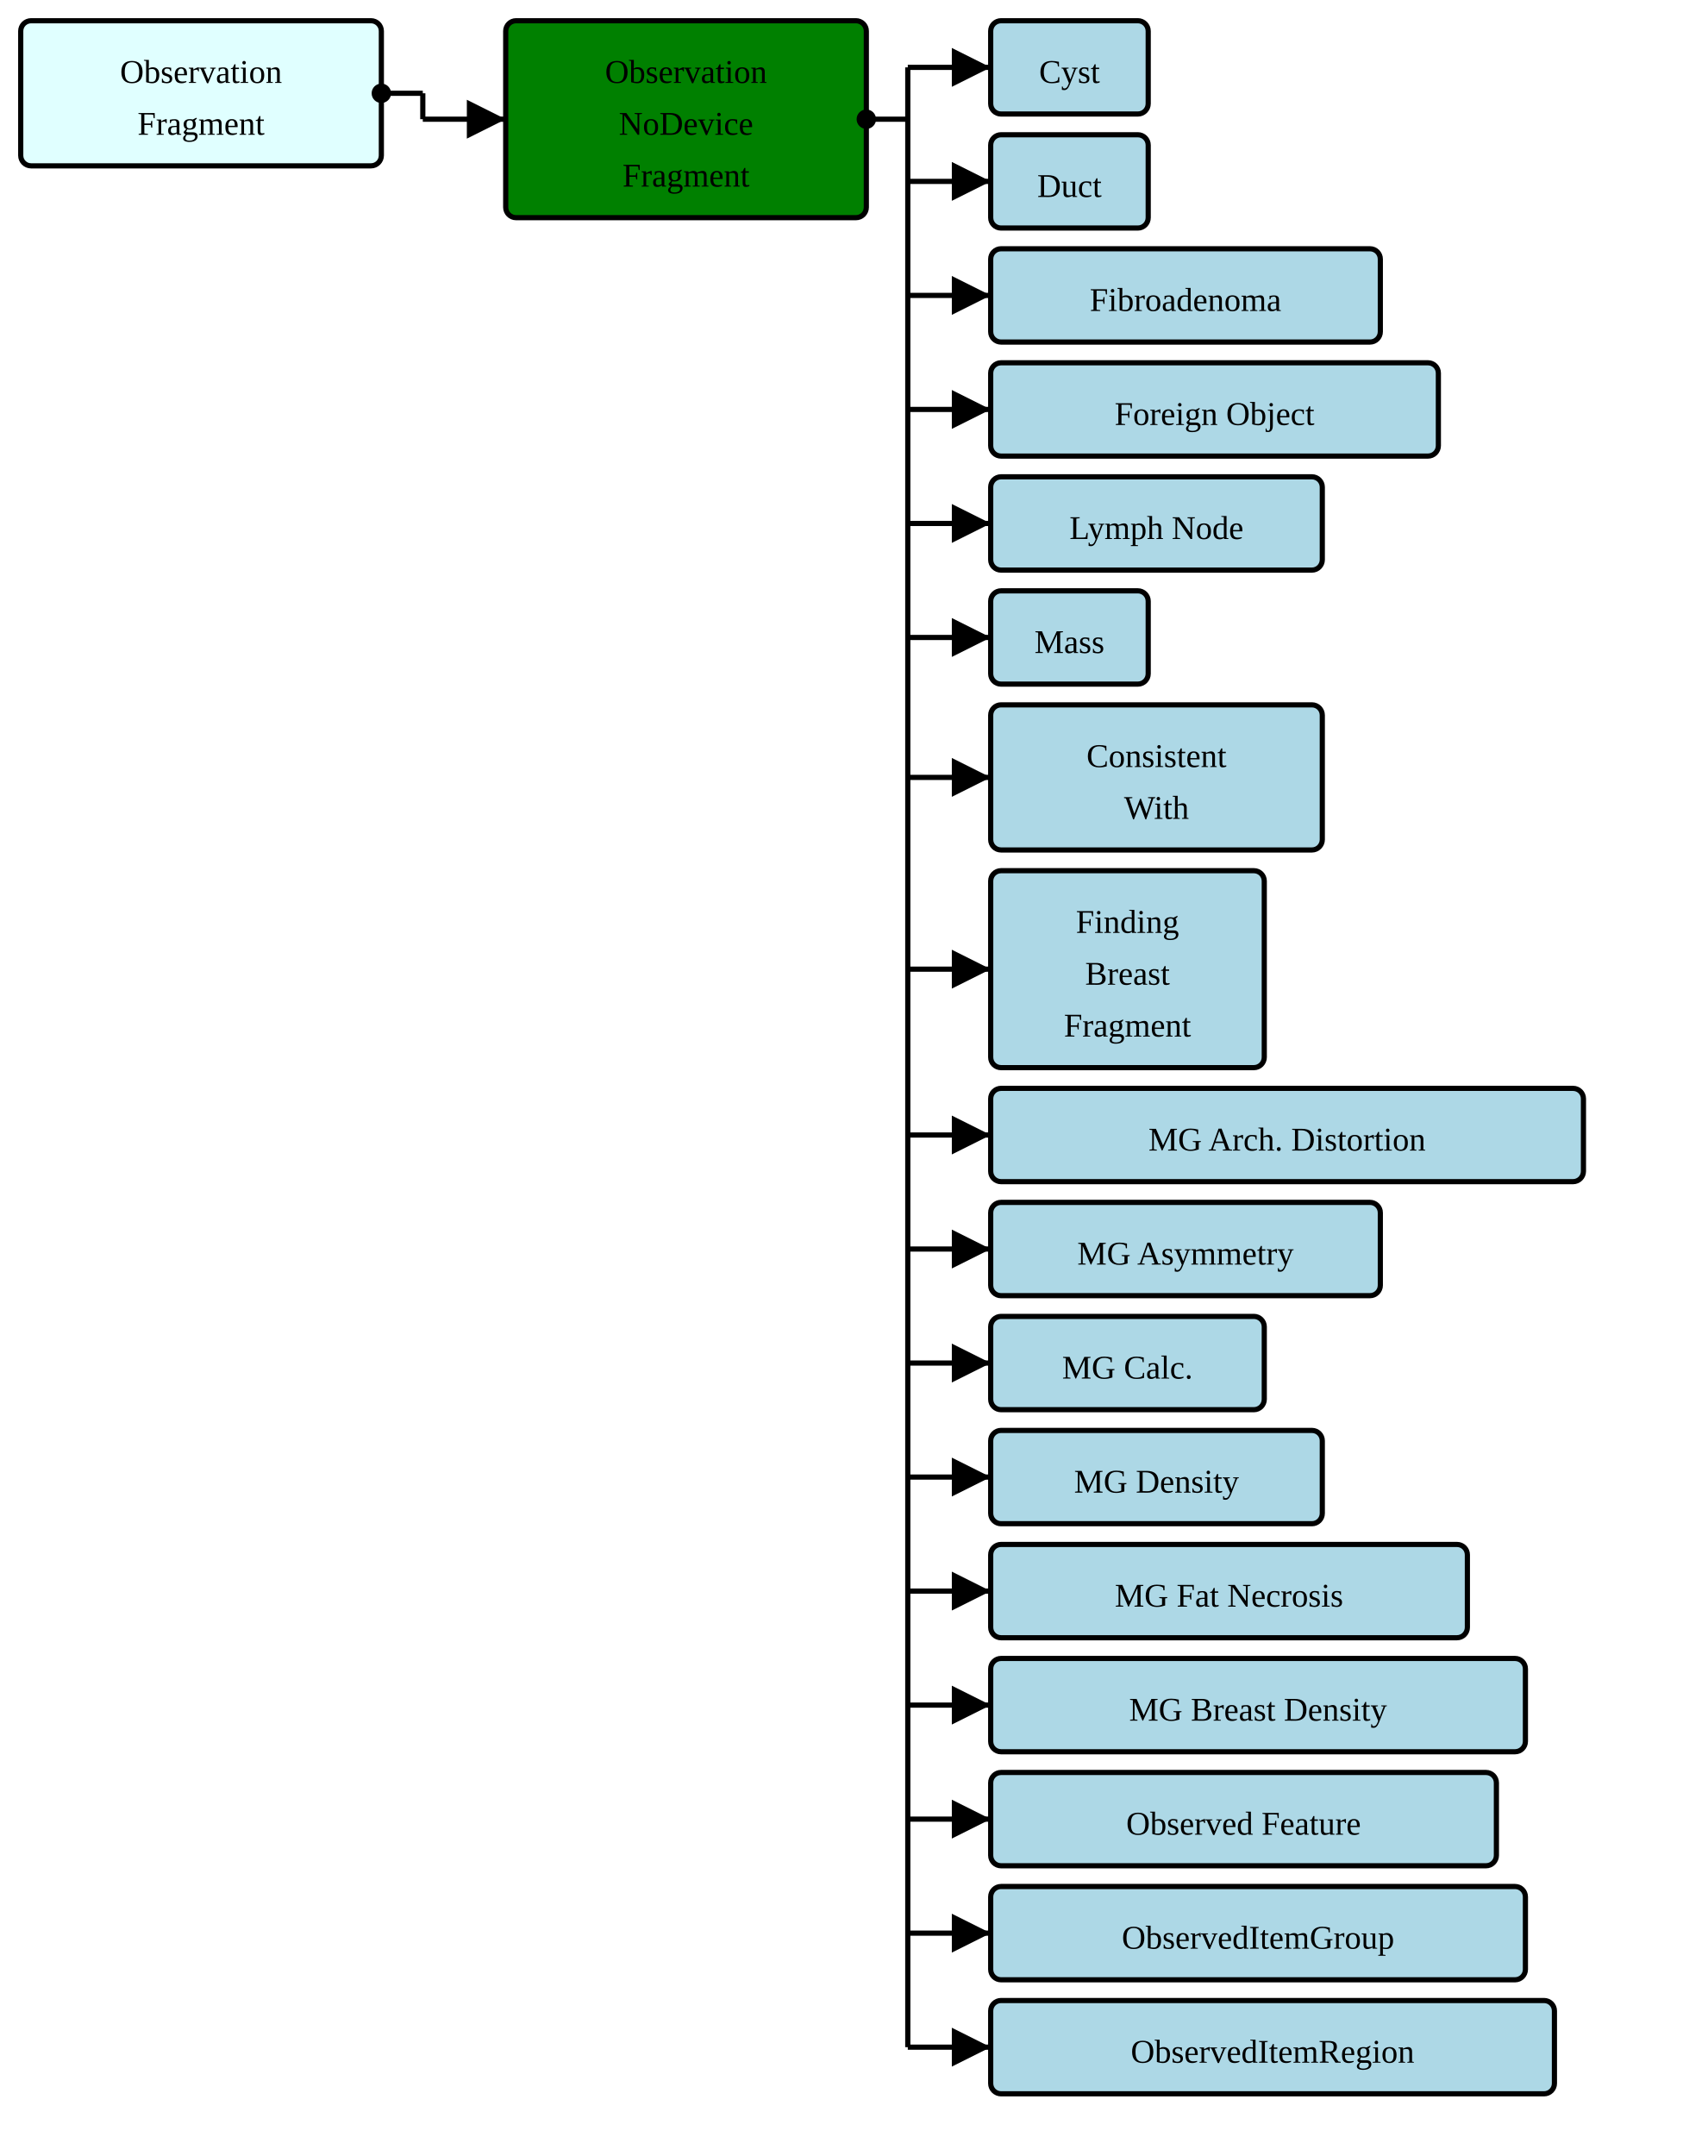
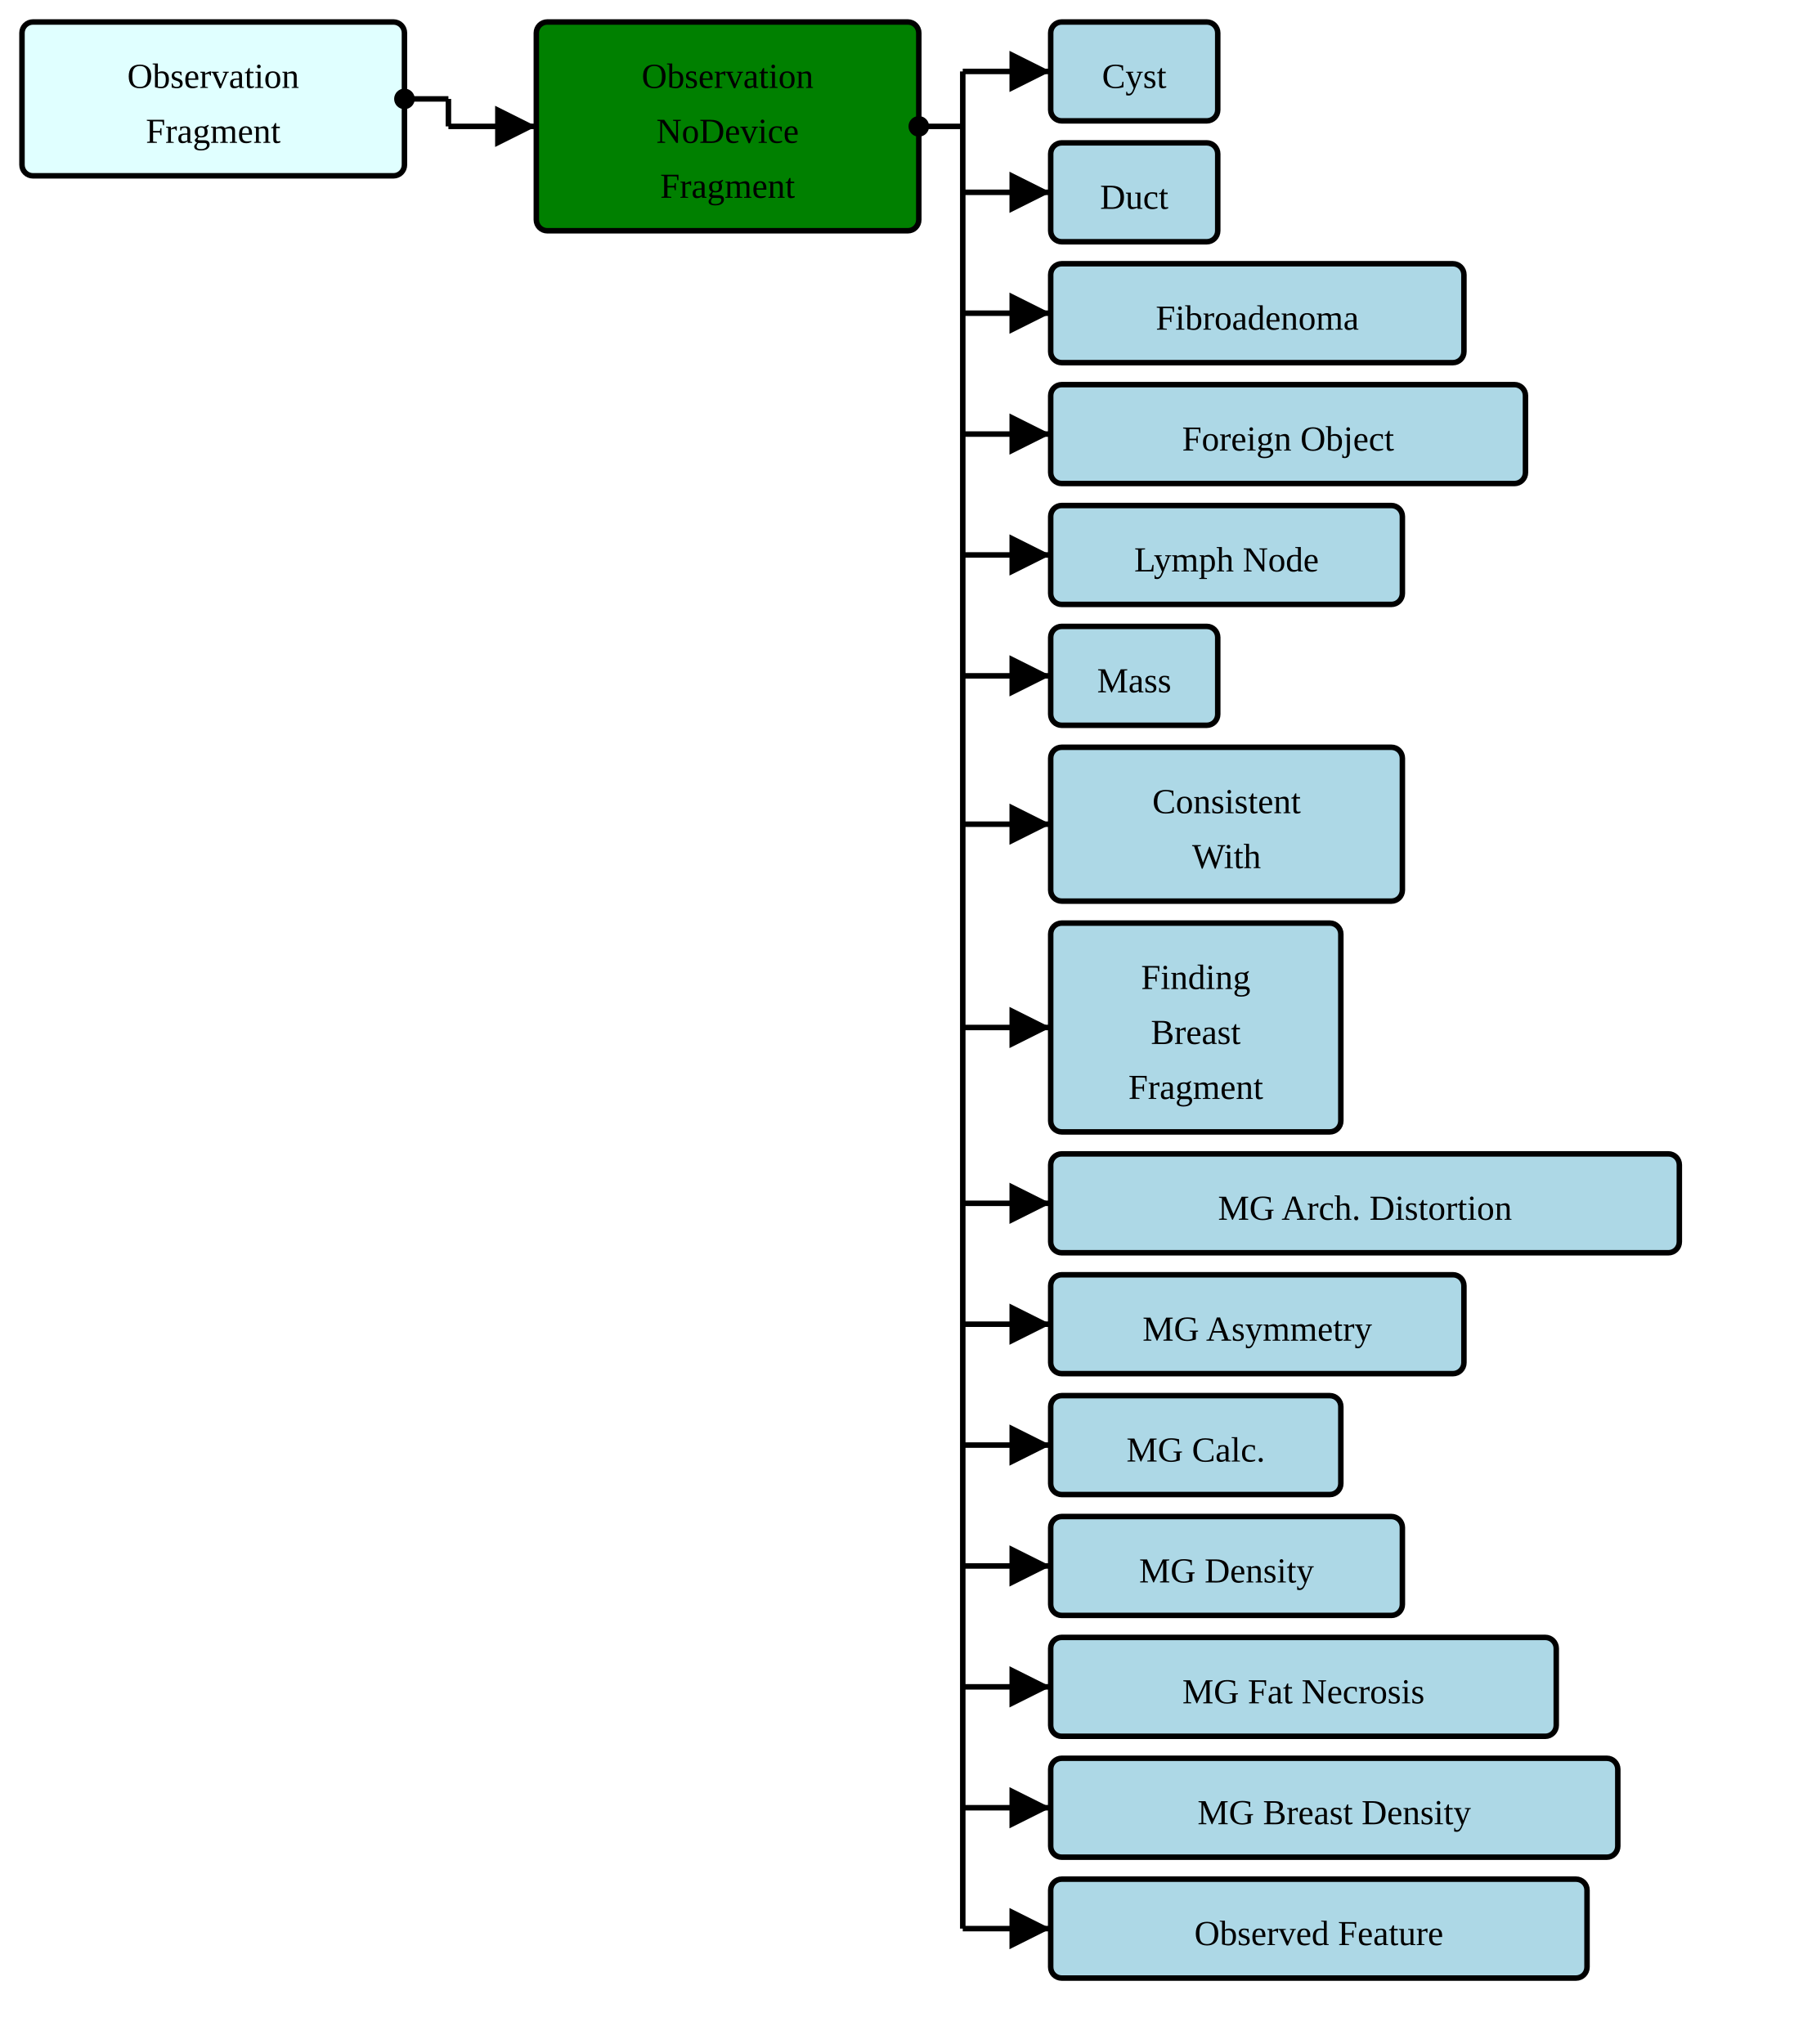
- <svg xmlns="http://www.w3.org/2000/svg" version="1.1" width="618" height="780">
+ <svg xmlns="http://www.w3.org/2000/svg" version="1.1" width="618" height="697.5">
  <defs>
    <marker id="arrowStart" markerWidth="3.75" markerHeight="3.75" markerUnits="px" refX="1.875" refY="1.875">
      <circle fill="Black" stroke-width="0" cx="1.875" cy="1.875" r="1.875" />
    </marker>
    <marker id="arrowEnd" markerWidth="7.5" markerHeight="7.5" markerUnits="px" refX="7.5" refY="3.75">
      <polygon fill="Black" stroke-width="0" points="0 0 7.5 3.75 0 7.5" />
    </marker>
  </defs>
  <g>
    <g transform="translate(7.5 7.5)">
      <a href="./StructureDefinition-BreastRadObservationFragment.html" target="_top">
        <rect fill="LightCyan" stroke="Black" stroke-width="1.875" x="0" y="0" width="130.5" height="52.5" rx="3.75" ry="3.75" />
      </a>
      <a href="./StructureDefinition-BreastRadObservationFragment.html" target="_top">
        <text x="65.25" y="22.5" text-anchor="middle">Observation</text>
      </a>
      <a href="./StructureDefinition-BreastRadObservationFragment.html" target="_top">
        <text x="65.25" y="41.25" text-anchor="middle">Fragment</text>
      </a>
    </g>
    <line stroke="Black" stroke-width="1.875" marker-end="url(#arrowEnd)" x1="153" y1="43.125" x2="183" y2="43.125" />
    <line stroke="Black" stroke-width="1.875" marker-start="url(#arrowStart)" x1="138" y1="33.75" x2="153" y2="33.75" />
    <line stroke="Black" stroke-width="1.875" x1="153" y1="33.75" x2="153" y2="43.125" />
  </g>
  <g>
    <g transform="translate(183 7.5)">
      <rect fill="Green" stroke="Black" stroke-width="1.875" x="0" y="0" width="130.5" height="71.25" rx="3.75" ry="3.75" />
      <text x="65.25" y="22.5" text-anchor="middle">Observation</text>
      <text x="65.25" y="41.25" text-anchor="middle">NoDevice</text>
      <text x="65.25" y="60" text-anchor="middle">Fragment</text>
    </g>
    <line stroke="Black" stroke-width="1.875" marker-end="url(#arrowEnd)" x1="328.5" y1="24.375" x2="358.5" y2="24.375" />
    <line stroke="Black" stroke-width="1.875" marker-end="url(#arrowEnd)" x1="328.5" y1="65.625" x2="358.5" y2="65.625" />
    <line stroke="Black" stroke-width="1.875" marker-end="url(#arrowEnd)" x1="328.5" y1="106.875" x2="358.5" y2="106.875" />
    <line stroke="Black" stroke-width="1.875" marker-end="url(#arrowEnd)" x1="328.5" y1="148.125" x2="358.5" y2="148.125" />
    <line stroke="Black" stroke-width="1.875" marker-end="url(#arrowEnd)" x1="328.5" y1="189.375" x2="358.5" y2="189.375" />
    <line stroke="Black" stroke-width="1.875" marker-end="url(#arrowEnd)" x1="328.5" y1="230.625" x2="358.5" y2="230.625" />
    <line stroke="Black" stroke-width="1.875" marker-end="url(#arrowEnd)" x1="328.5" y1="281.25" x2="358.5" y2="281.25" />
    <line stroke="Black" stroke-width="1.875" marker-end="url(#arrowEnd)" x1="328.5" y1="350.625" x2="358.5" y2="350.625" />
    <line stroke="Black" stroke-width="1.875" marker-end="url(#arrowEnd)" x1="328.5" y1="410.625" x2="358.5" y2="410.625" />
    <line stroke="Black" stroke-width="1.875" marker-end="url(#arrowEnd)" x1="328.5" y1="451.875" x2="358.5" y2="451.875" />
    <line stroke="Black" stroke-width="1.875" marker-end="url(#arrowEnd)" x1="328.5" y1="493.125" x2="358.5" y2="493.125" />
    <line stroke="Black" stroke-width="1.875" marker-end="url(#arrowEnd)" x1="328.5" y1="534.375" x2="358.5" y2="534.375" />
    <line stroke="Black" stroke-width="1.875" marker-end="url(#arrowEnd)" x1="328.5" y1="575.625" x2="358.5" y2="575.625" />
    <line stroke="Black" stroke-width="1.875" marker-end="url(#arrowEnd)" x1="328.5" y1="616.875" x2="358.5" y2="616.875" />
    <line stroke="Black" stroke-width="1.875" marker-end="url(#arrowEnd)" x1="328.5" y1="658.125" x2="358.5" y2="658.125" />
-     <line stroke="Black" stroke-width="1.875" marker-end="url(#arrowEnd)" x1="328.5" y1="699.375" x2="358.5" y2="699.375" />
-     <line stroke="Black" stroke-width="1.875" marker-end="url(#arrowEnd)" x1="328.5" y1="740.625" x2="358.5" y2="740.625" />
    <line stroke="Black" stroke-width="1.875" marker-start="url(#arrowStart)" x1="313.5" y1="43.125" x2="328.5" y2="43.125" />
-     <line stroke="Black" stroke-width="1.875" x1="328.5" y1="24.375" x2="328.5" y2="740.625" />
+     <line stroke="Black" stroke-width="1.875" x1="328.5" y1="24.375" x2="328.5" y2="658.125" />
  </g>
  <g>
    <g transform="translate(358.5 7.5)">
      <a href="./StructureDefinition-AbnormalityCyst.html" target="_top">
        <rect fill="LightBlue" stroke="Black" stroke-width="1.875" x="0" y="0" width="57" height="33.75" rx="3.75" ry="3.75" />
      </a>
      <a href="./StructureDefinition-AbnormalityCyst.html" target="_top">
        <text x="28.5" y="22.5" text-anchor="middle">Cyst</text>
      </a>
    </g>
    <g transform="translate(358.5 48.75)">
      <a href="./StructureDefinition-AbnormalityDuct.html" target="_top">
        <rect fill="LightBlue" stroke="Black" stroke-width="1.875" x="0" y="0" width="57" height="33.75" rx="3.75" ry="3.75" />
      </a>
      <a href="./StructureDefinition-AbnormalityDuct.html" target="_top">
        <text x="28.5" y="22.5" text-anchor="middle">Duct</text>
      </a>
    </g>
    <g transform="translate(358.5 90)">
      <a href="./StructureDefinition-AbnormalityFibroadenoma.html" target="_top">
        <rect fill="LightBlue" stroke="Black" stroke-width="1.875" x="0" y="0" width="141" height="33.75" rx="3.75" ry="3.75" />
      </a>
      <a href="./StructureDefinition-AbnormalityFibroadenoma.html" target="_top">
        <text x="70.5" y="22.5" text-anchor="middle">Fibroadenoma</text>
      </a>
    </g>
    <g transform="translate(358.5 131.25)">
      <a href="./StructureDefinition-AbnormalityForeignObject.html" target="_top">
        <rect fill="LightBlue" stroke="Black" stroke-width="1.875" x="0" y="0" width="162" height="33.75" rx="3.75" ry="3.75" />
      </a>
      <a href="./StructureDefinition-AbnormalityForeignObject.html" target="_top">
        <text x="81" y="22.5" text-anchor="middle">Foreign Object</text>
      </a>
    </g>
    <g transform="translate(358.5 172.5)">
      <a href="./StructureDefinition-AbnormalityLymphNode.html" target="_top">
        <rect fill="LightBlue" stroke="Black" stroke-width="1.875" x="0" y="0" width="120" height="33.75" rx="3.75" ry="3.75" />
      </a>
      <a href="./StructureDefinition-AbnormalityLymphNode.html" target="_top">
        <text x="60" y="22.5" text-anchor="middle">Lymph Node</text>
      </a>
    </g>
    <g transform="translate(358.5 213.75)">
      <a href="./StructureDefinition-AbnormalityMass.html" target="_top">
        <rect fill="LightBlue" stroke="Black" stroke-width="1.875" x="0" y="0" width="57" height="33.75" rx="3.75" ry="3.75" />
      </a>
      <a href="./StructureDefinition-AbnormalityMass.html" target="_top">
        <text x="28.5" y="22.5" text-anchor="middle">Mass</text>
      </a>
    </g>
    <g transform="translate(358.5 255)">
      <a href="./StructureDefinition-ConsistentWith.html" target="_top">
        <rect fill="LightBlue" stroke="Black" stroke-width="1.875" x="0" y="0" width="120" height="52.5" rx="3.75" ry="3.75" />
      </a>
      <a href="./StructureDefinition-ConsistentWith.html" target="_top">
        <text x="60" y="22.5" text-anchor="middle">Consistent</text>
      </a>
      <a href="./StructureDefinition-ConsistentWith.html" target="_top">
        <text x="60" y="41.25" text-anchor="middle">With</text>
      </a>
    </g>
    <g transform="translate(358.5 315)">
      <a href="./StructureDefinition-FindingBreastFragment.html" target="_top">
        <rect fill="LightBlue" stroke="Black" stroke-width="1.875" x="0" y="0" width="99" height="71.25" rx="3.75" ry="3.75" />
      </a>
      <a href="./StructureDefinition-FindingBreastFragment.html" target="_top">
        <text x="49.5" y="22.5" text-anchor="middle">Finding</text>
      </a>
      <a href="./StructureDefinition-FindingBreastFragment.html" target="_top">
        <text x="49.5" y="41.25" text-anchor="middle">Breast</text>
      </a>
      <a href="./StructureDefinition-FindingBreastFragment.html" target="_top">
        <text x="49.5" y="60" text-anchor="middle">Fragment</text>
      </a>
    </g>
    <g transform="translate(358.5 393.75)">
      <a href="./StructureDefinition-MGAbnormalityArchitecturalDistortion.html" target="_top">
        <rect fill="LightBlue" stroke="Black" stroke-width="1.875" x="0" y="0" width="214.5" height="33.75" rx="3.75" ry="3.75" />
      </a>
      <a href="./StructureDefinition-MGAbnormalityArchitecturalDistortion.html" target="_top">
        <text x="107.25" y="22.5" text-anchor="middle">MG Arch. Distortion</text>
      </a>
    </g>
    <g transform="translate(358.5 435)">
      <a href="./StructureDefinition-MGAbnormalityAsymmetry.html" target="_top">
        <rect fill="LightBlue" stroke="Black" stroke-width="1.875" x="0" y="0" width="141" height="33.75" rx="3.75" ry="3.75" />
      </a>
      <a href="./StructureDefinition-MGAbnormalityAsymmetry.html" target="_top">
        <text x="70.5" y="22.5" text-anchor="middle">MG Asymmetry</text>
      </a>
    </g>
    <g transform="translate(358.5 476.25)">
      <a href="./StructureDefinition-MGAbnormalityCalcification.html" target="_top">
        <rect fill="LightBlue" stroke="Black" stroke-width="1.875" x="0" y="0" width="99" height="33.75" rx="3.75" ry="3.75" />
      </a>
      <a href="./StructureDefinition-MGAbnormalityCalcification.html" target="_top">
        <text x="49.5" y="22.5" text-anchor="middle">MG Calc.</text>
      </a>
    </g>
    <g transform="translate(358.5 517.5)">
      <a href="./StructureDefinition-MGAbnormalityDensity.html" target="_top">
        <rect fill="LightBlue" stroke="Black" stroke-width="1.875" x="0" y="0" width="120" height="33.75" rx="3.75" ry="3.75" />
      </a>
      <a href="./StructureDefinition-MGAbnormalityDensity.html" target="_top">
        <text x="60" y="22.5" text-anchor="middle">MG Density</text>
      </a>
    </g>
    <g transform="translate(358.5 558.75)">
      <a href="./StructureDefinition-MGAbnormalityFatNecrosis.html" target="_top">
        <rect fill="LightBlue" stroke="Black" stroke-width="1.875" x="0" y="0" width="172.5" height="33.75" rx="3.75" ry="3.75" />
      </a>
      <a href="./StructureDefinition-MGAbnormalityFatNecrosis.html" target="_top">
        <text x="86.25" y="22.5" text-anchor="middle">MG Fat Necrosis</text>
      </a>
    </g>
    <g transform="translate(358.5 600)">
      <a href="./StructureDefinition-MGBreastDensity.html" target="_top">
        <rect fill="LightBlue" stroke="Black" stroke-width="1.875" x="0" y="0" width="193.5" height="33.75" rx="3.75" ry="3.75" />
      </a>
      <a href="./StructureDefinition-MGBreastDensity.html" target="_top">
        <text x="96.75" y="22.5" text-anchor="middle">MG Breast Density</text>
      </a>
    </g>
    <g transform="translate(358.5 641.25)">
      <a href="./StructureDefinition-ObservedFeature.html" target="_top">
        <rect fill="LightBlue" stroke="Black" stroke-width="1.875" x="0" y="0" width="183" height="33.75" rx="3.75" ry="3.75" />
      </a>
      <a href="./StructureDefinition-ObservedFeature.html" target="_top">
        <text x="91.5" y="22.5" text-anchor="middle">Observed Feature</text>
      </a>
    </g>
-     <g transform="translate(358.5 682.5)">
-       <a href="./StructureDefinition-ObservedItemGroup.html" target="_top">
-         <rect fill="LightBlue" stroke="Black" stroke-width="1.875" x="0" y="0" width="193.5" height="33.75" rx="3.75" ry="3.75" />
-       </a>
-       <a href="./StructureDefinition-ObservedItemGroup.html" target="_top">
-         <text x="96.75" y="22.5" text-anchor="middle">ObservedItemGroup</text>
-       </a>
-     </g>
-     <g transform="translate(358.5 723.75)">
-       <a href="./StructureDefinition-ObservedItemRegion.html" target="_top">
-         <rect fill="LightBlue" stroke="Black" stroke-width="1.875" x="0" y="0" width="204" height="33.75" rx="3.75" ry="3.75" />
-       </a>
-       <a href="./StructureDefinition-ObservedItemRegion.html" target="_top">
-         <text x="102" y="22.5" text-anchor="middle">ObservedItemRegion</text>
-       </a>
-     </g>
  </g>
</svg>
